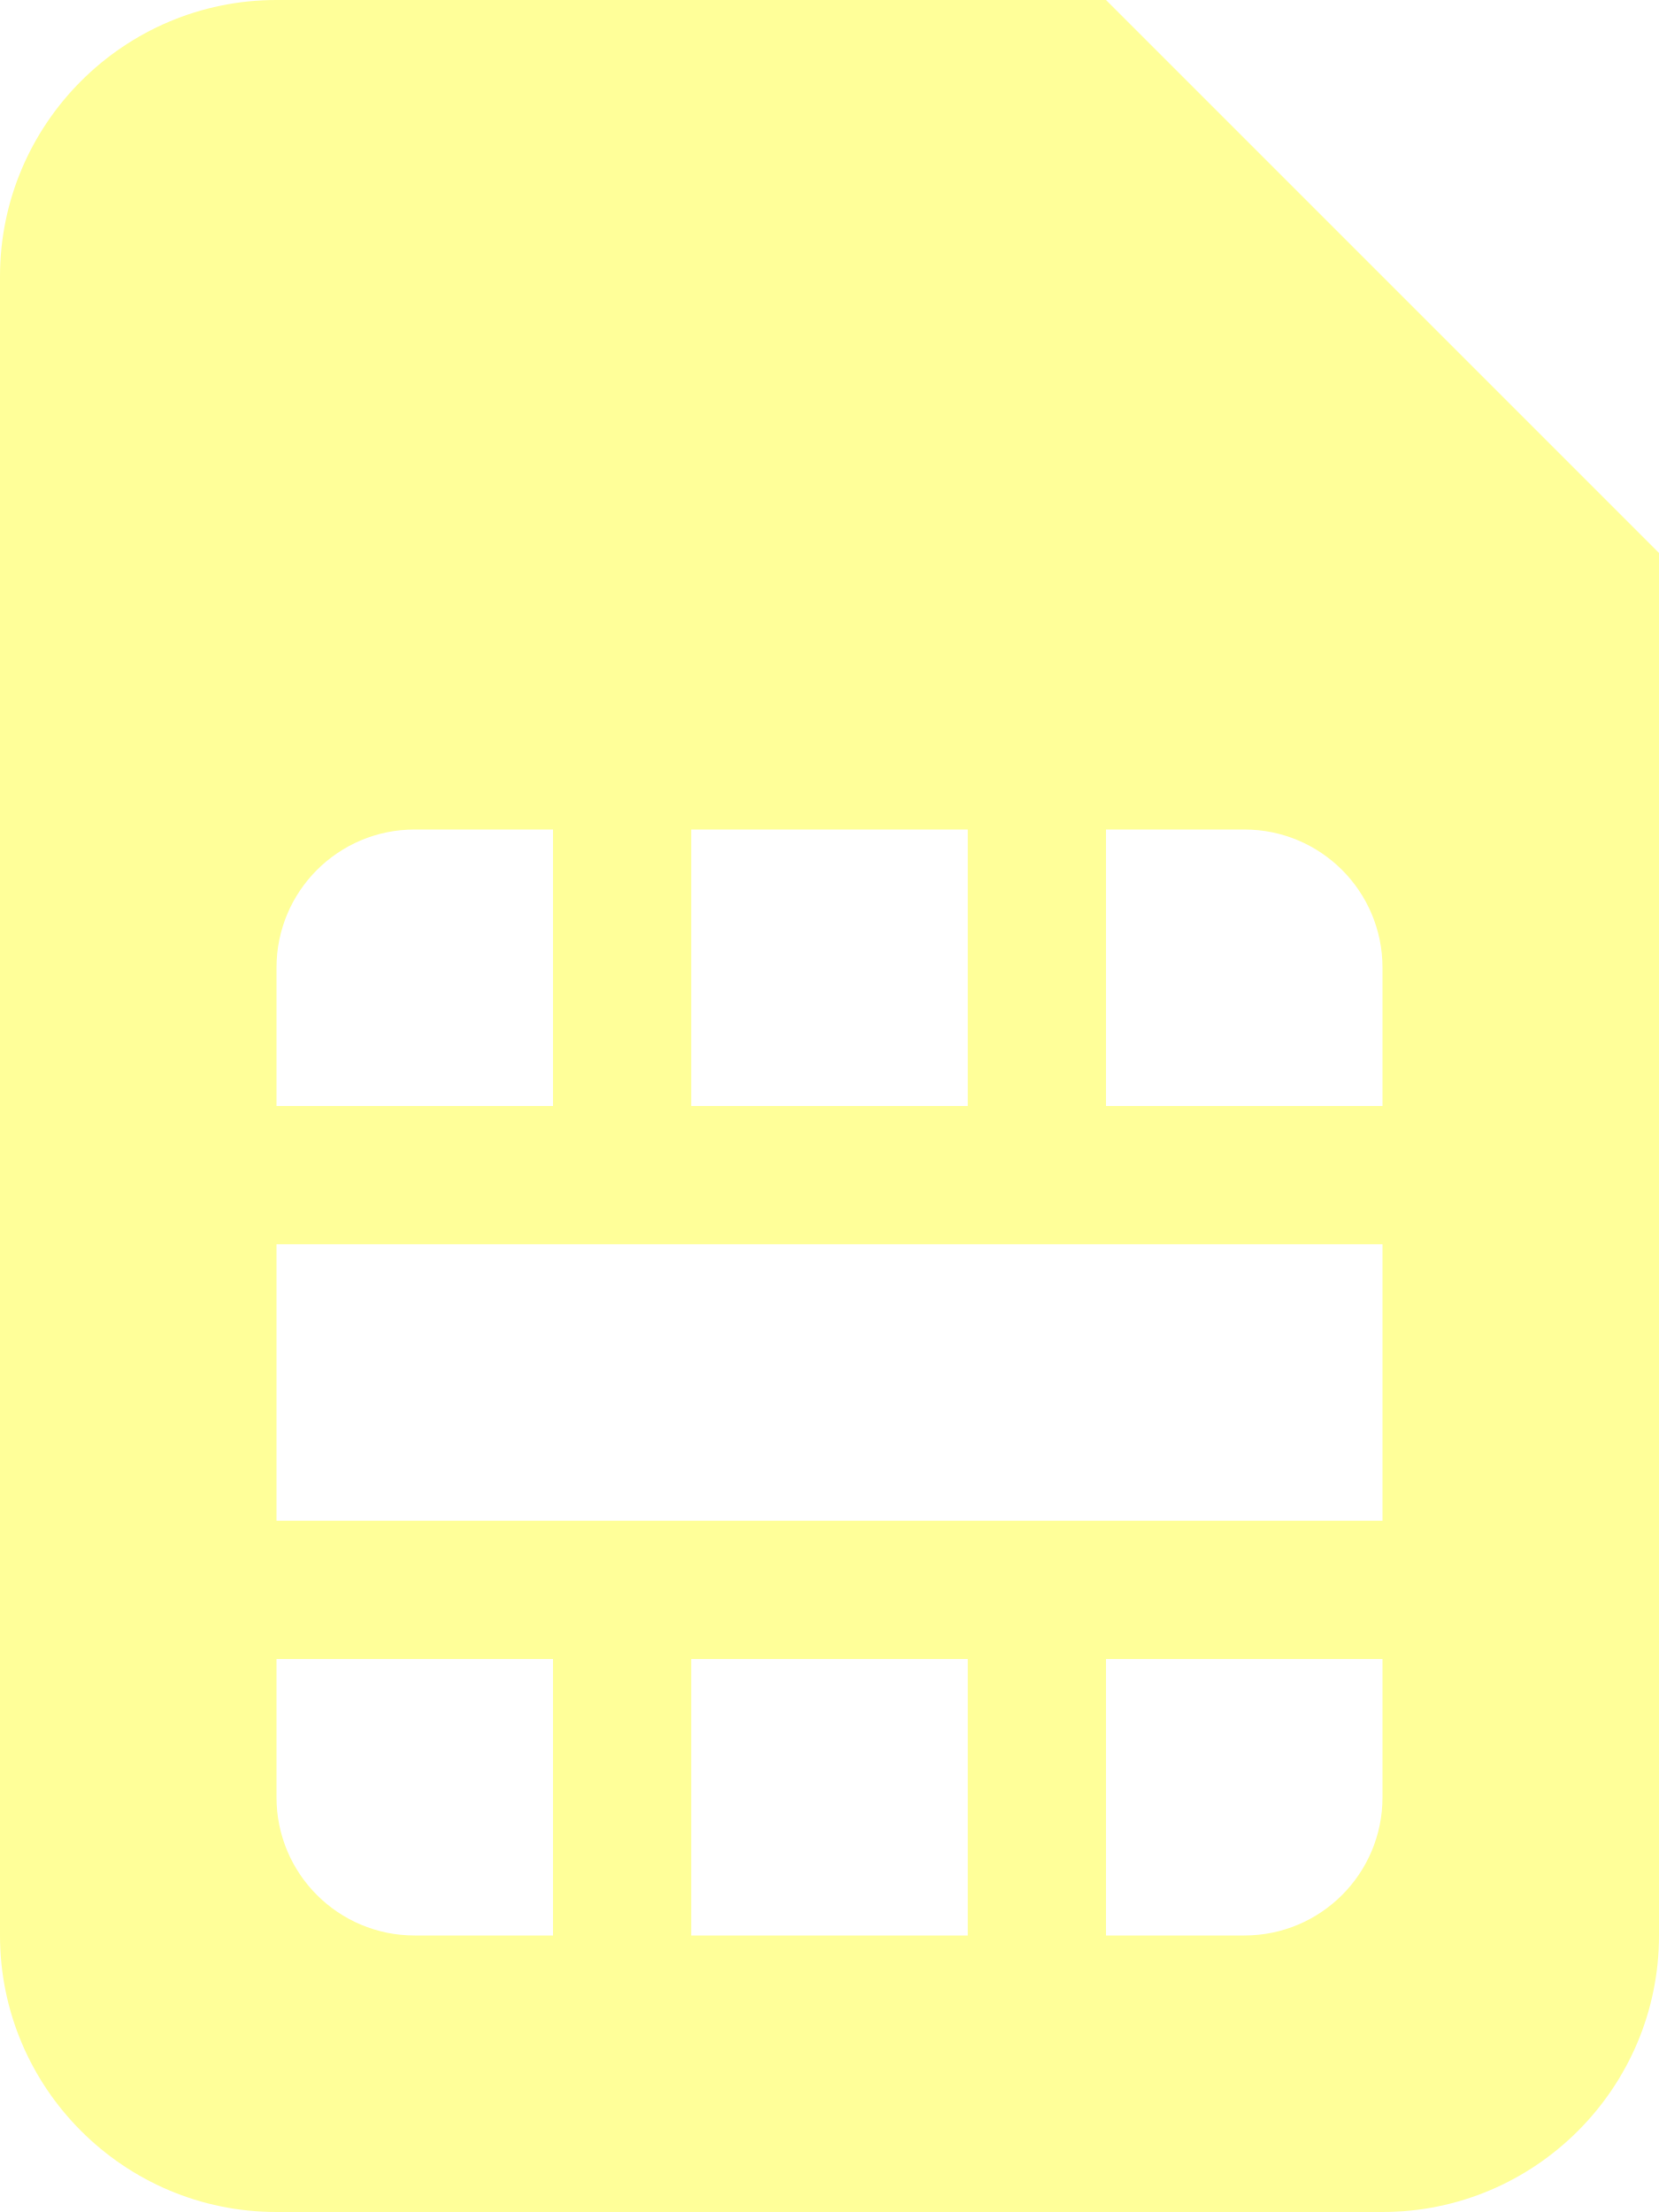
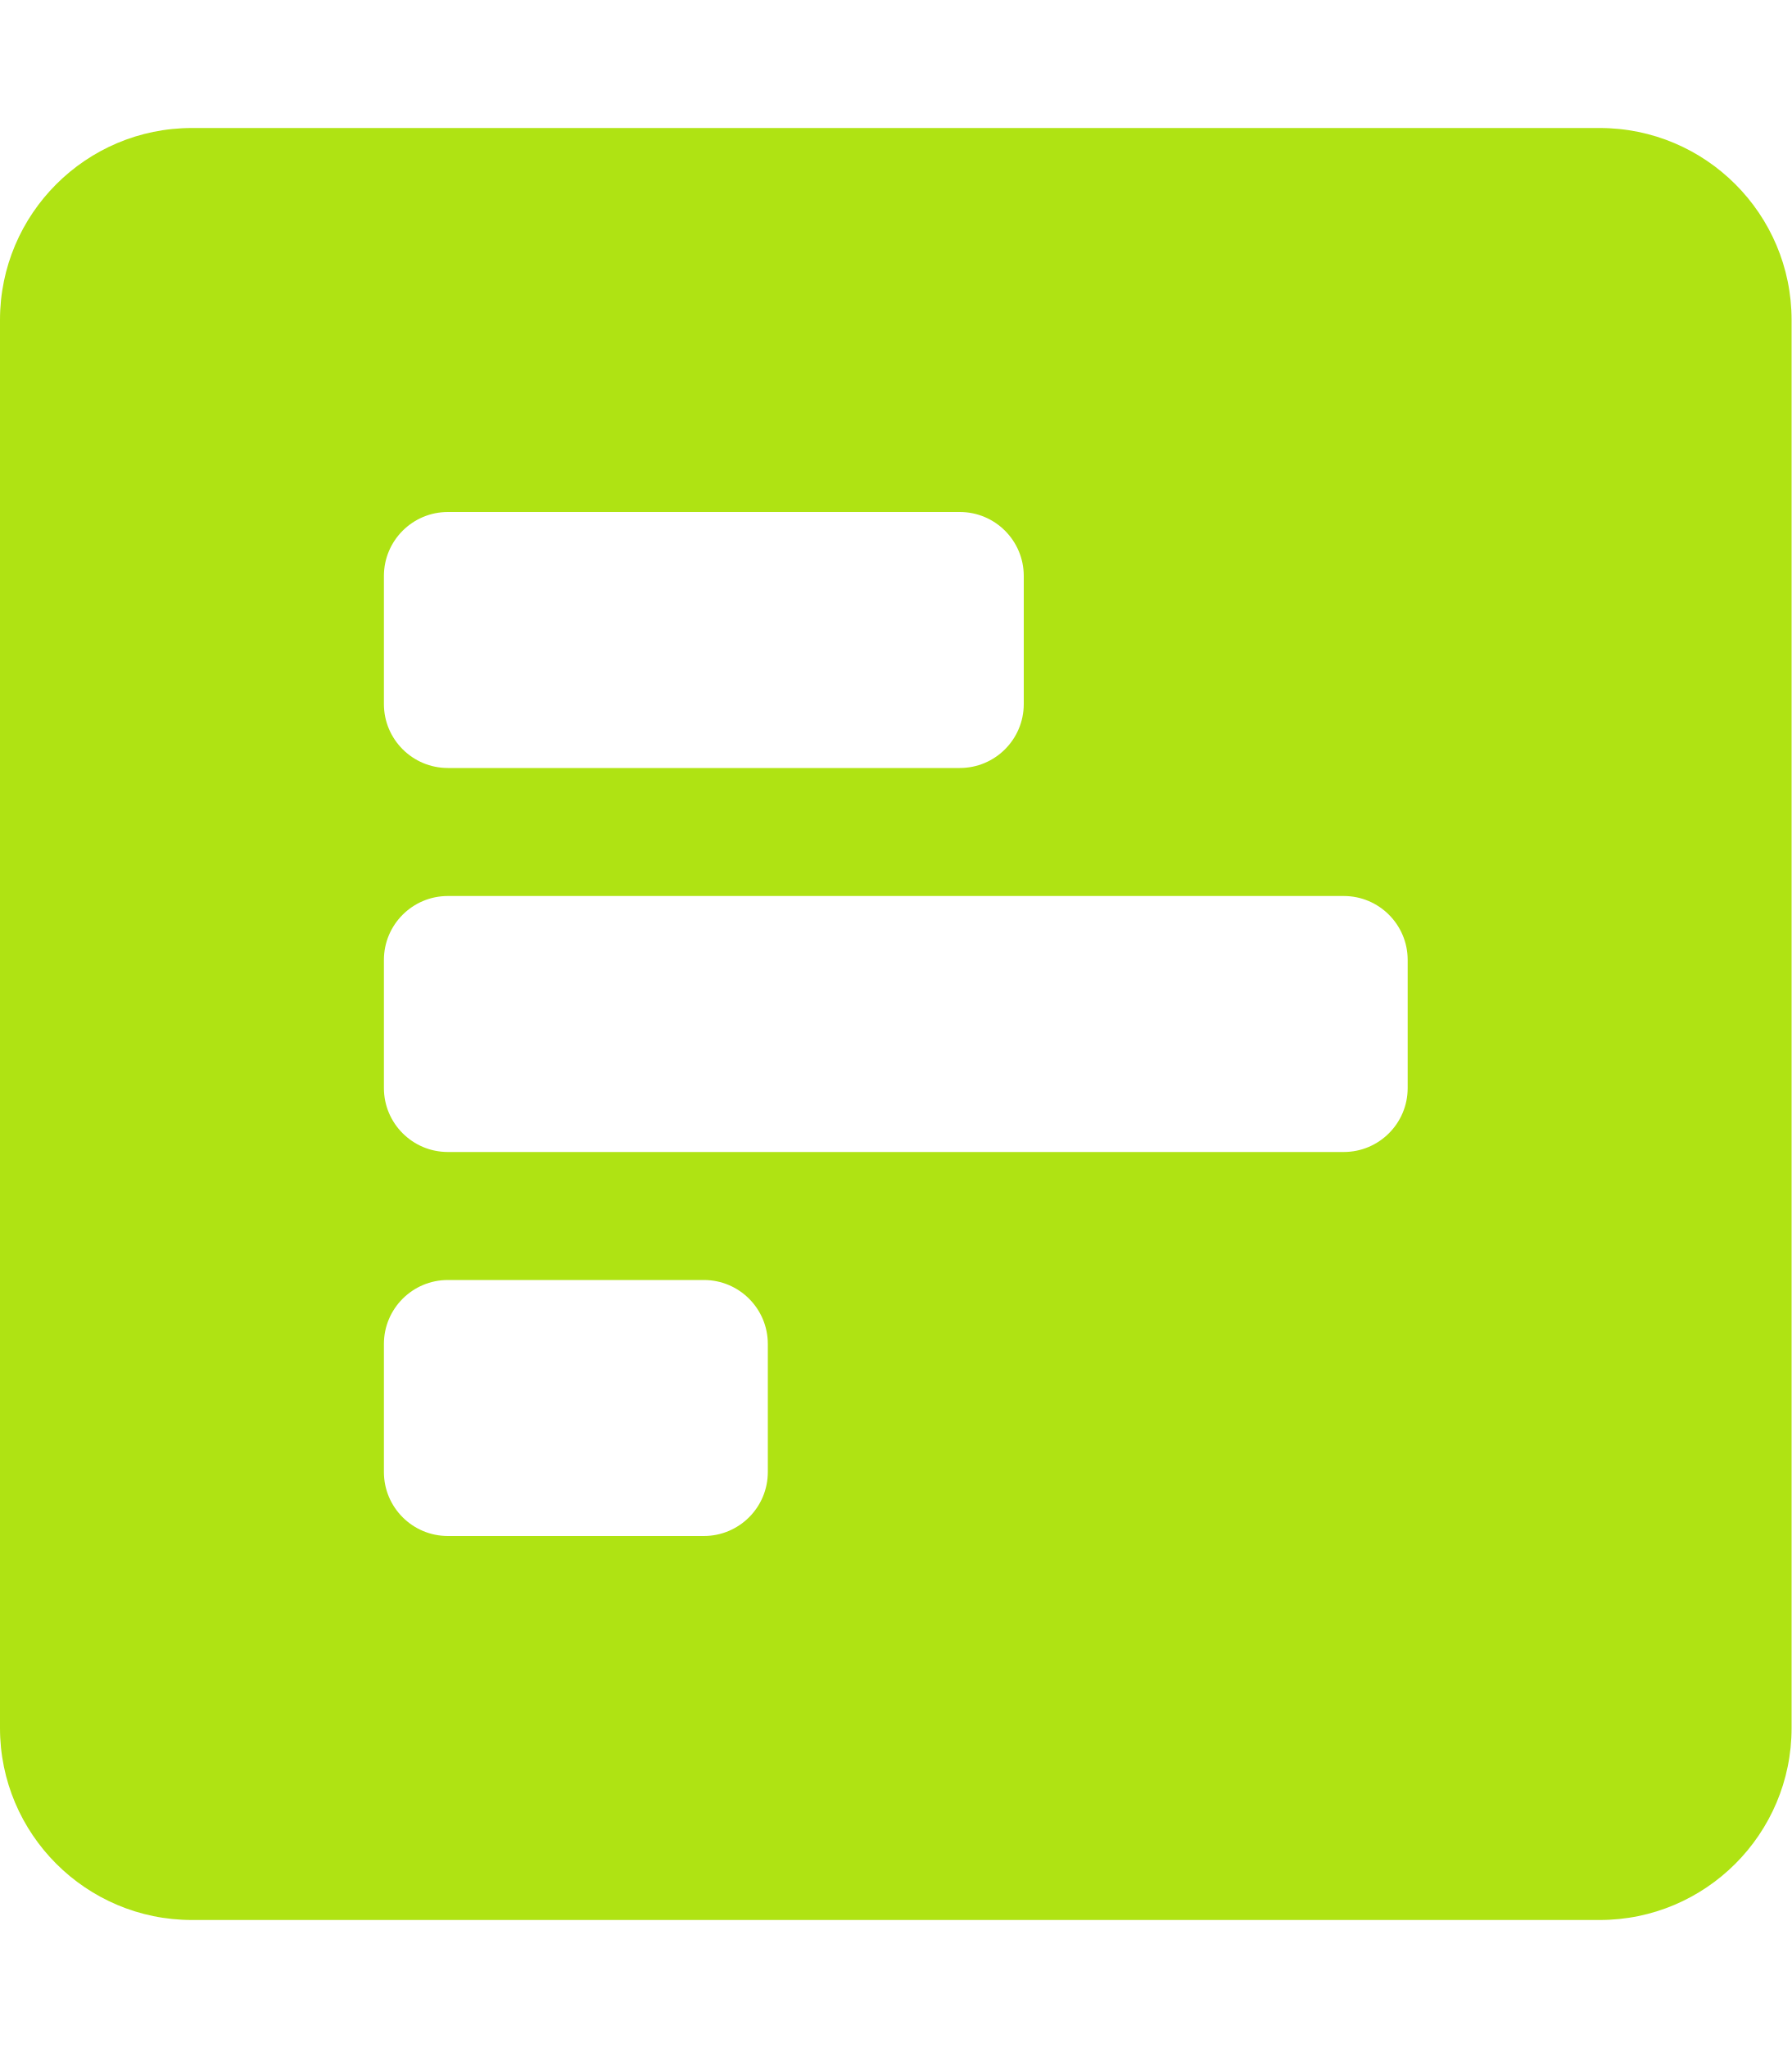
- <svg xmlns="http://www.w3.org/2000/svg" style="fill:#FFFF99;" viewBox="0 0 384 512">
-   <path d="M0 64v384c0 35.3 28.7 64 64 64h256c35.3 0 64-28.7 64-64V128L256 0H64C28.7 0 0 28.7 0 64zm224 192h-64v-64h64v64zm96 0h-64v-64h32c17.7 0 32 14.3 32 32v32zm-64 128h64v32c0 17.7-14.3 32-32 32h-32v-64zm-96 0h64v64h-64v-64zm-96 0h64v64H96c-17.7 0-32-14.3-32-32v-32zm0-96h256v64H64v-64zm0-64c0-17.7 14.3-32 32-32h32v64H64v-32z" />
+ <svg xmlns="http://www.w3.org/2000/svg" style="fill:#AFE313;" viewBox="0 0 448 512">
+   <path d="M448 432V80c0-26.5-21.5-48-48-48H48C21.5 32 0 53.5 0 80v352c0 26.5 21.5 48 48 48h352c26.5 0 48-21.5 48-48zM112 192c-8.84 0-16-7.16-16-16v-32c0-8.84 7.16-16 16-16h128c8.84 0 16 7.16 16 16v32c0 8.84-7.16 16-16 16H112zm0 96c-8.84 0-16-7.16-16-16v-32c0-8.84 7.16-16 16-16h224c8.84 0 16 7.16 16 16v32c0 8.84-7.16 16-16 16H112zm0 96c-8.84 0-16-7.16-16-16v-32c0-8.84 7.16-16 16-16h64c8.84 0 16 7.16 16 16v32c0 8.84-7.16 16-16 16h-64z" />
</svg>
